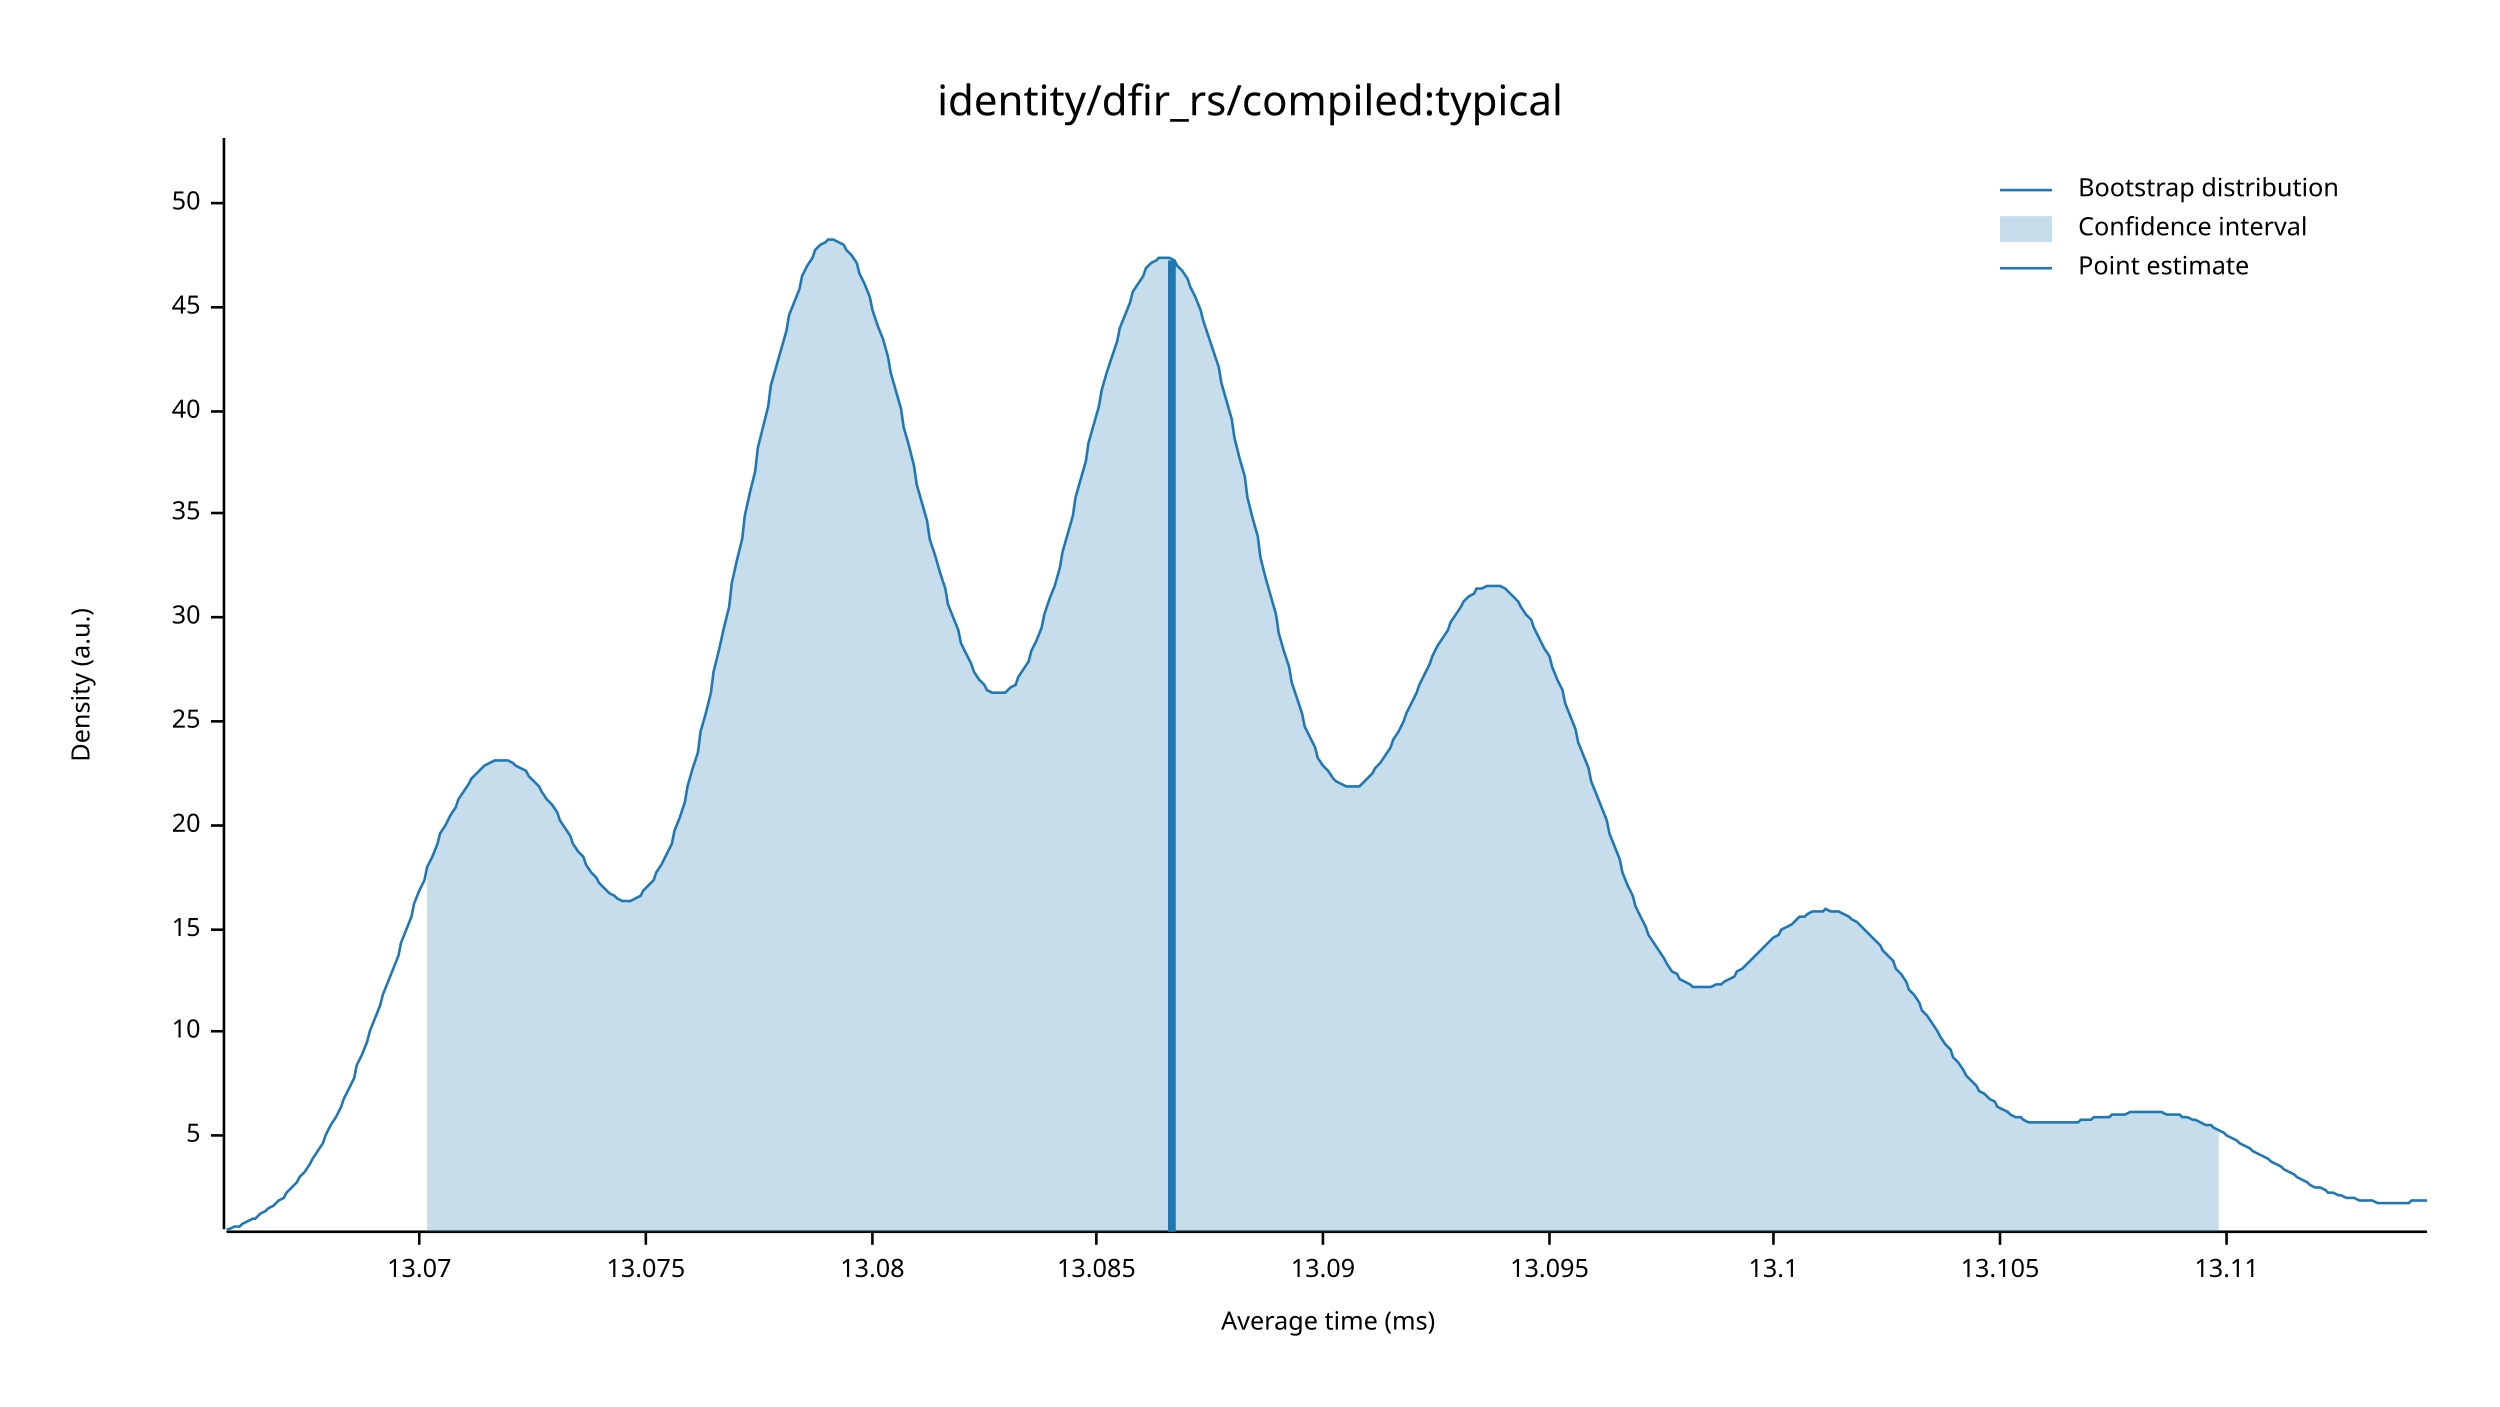
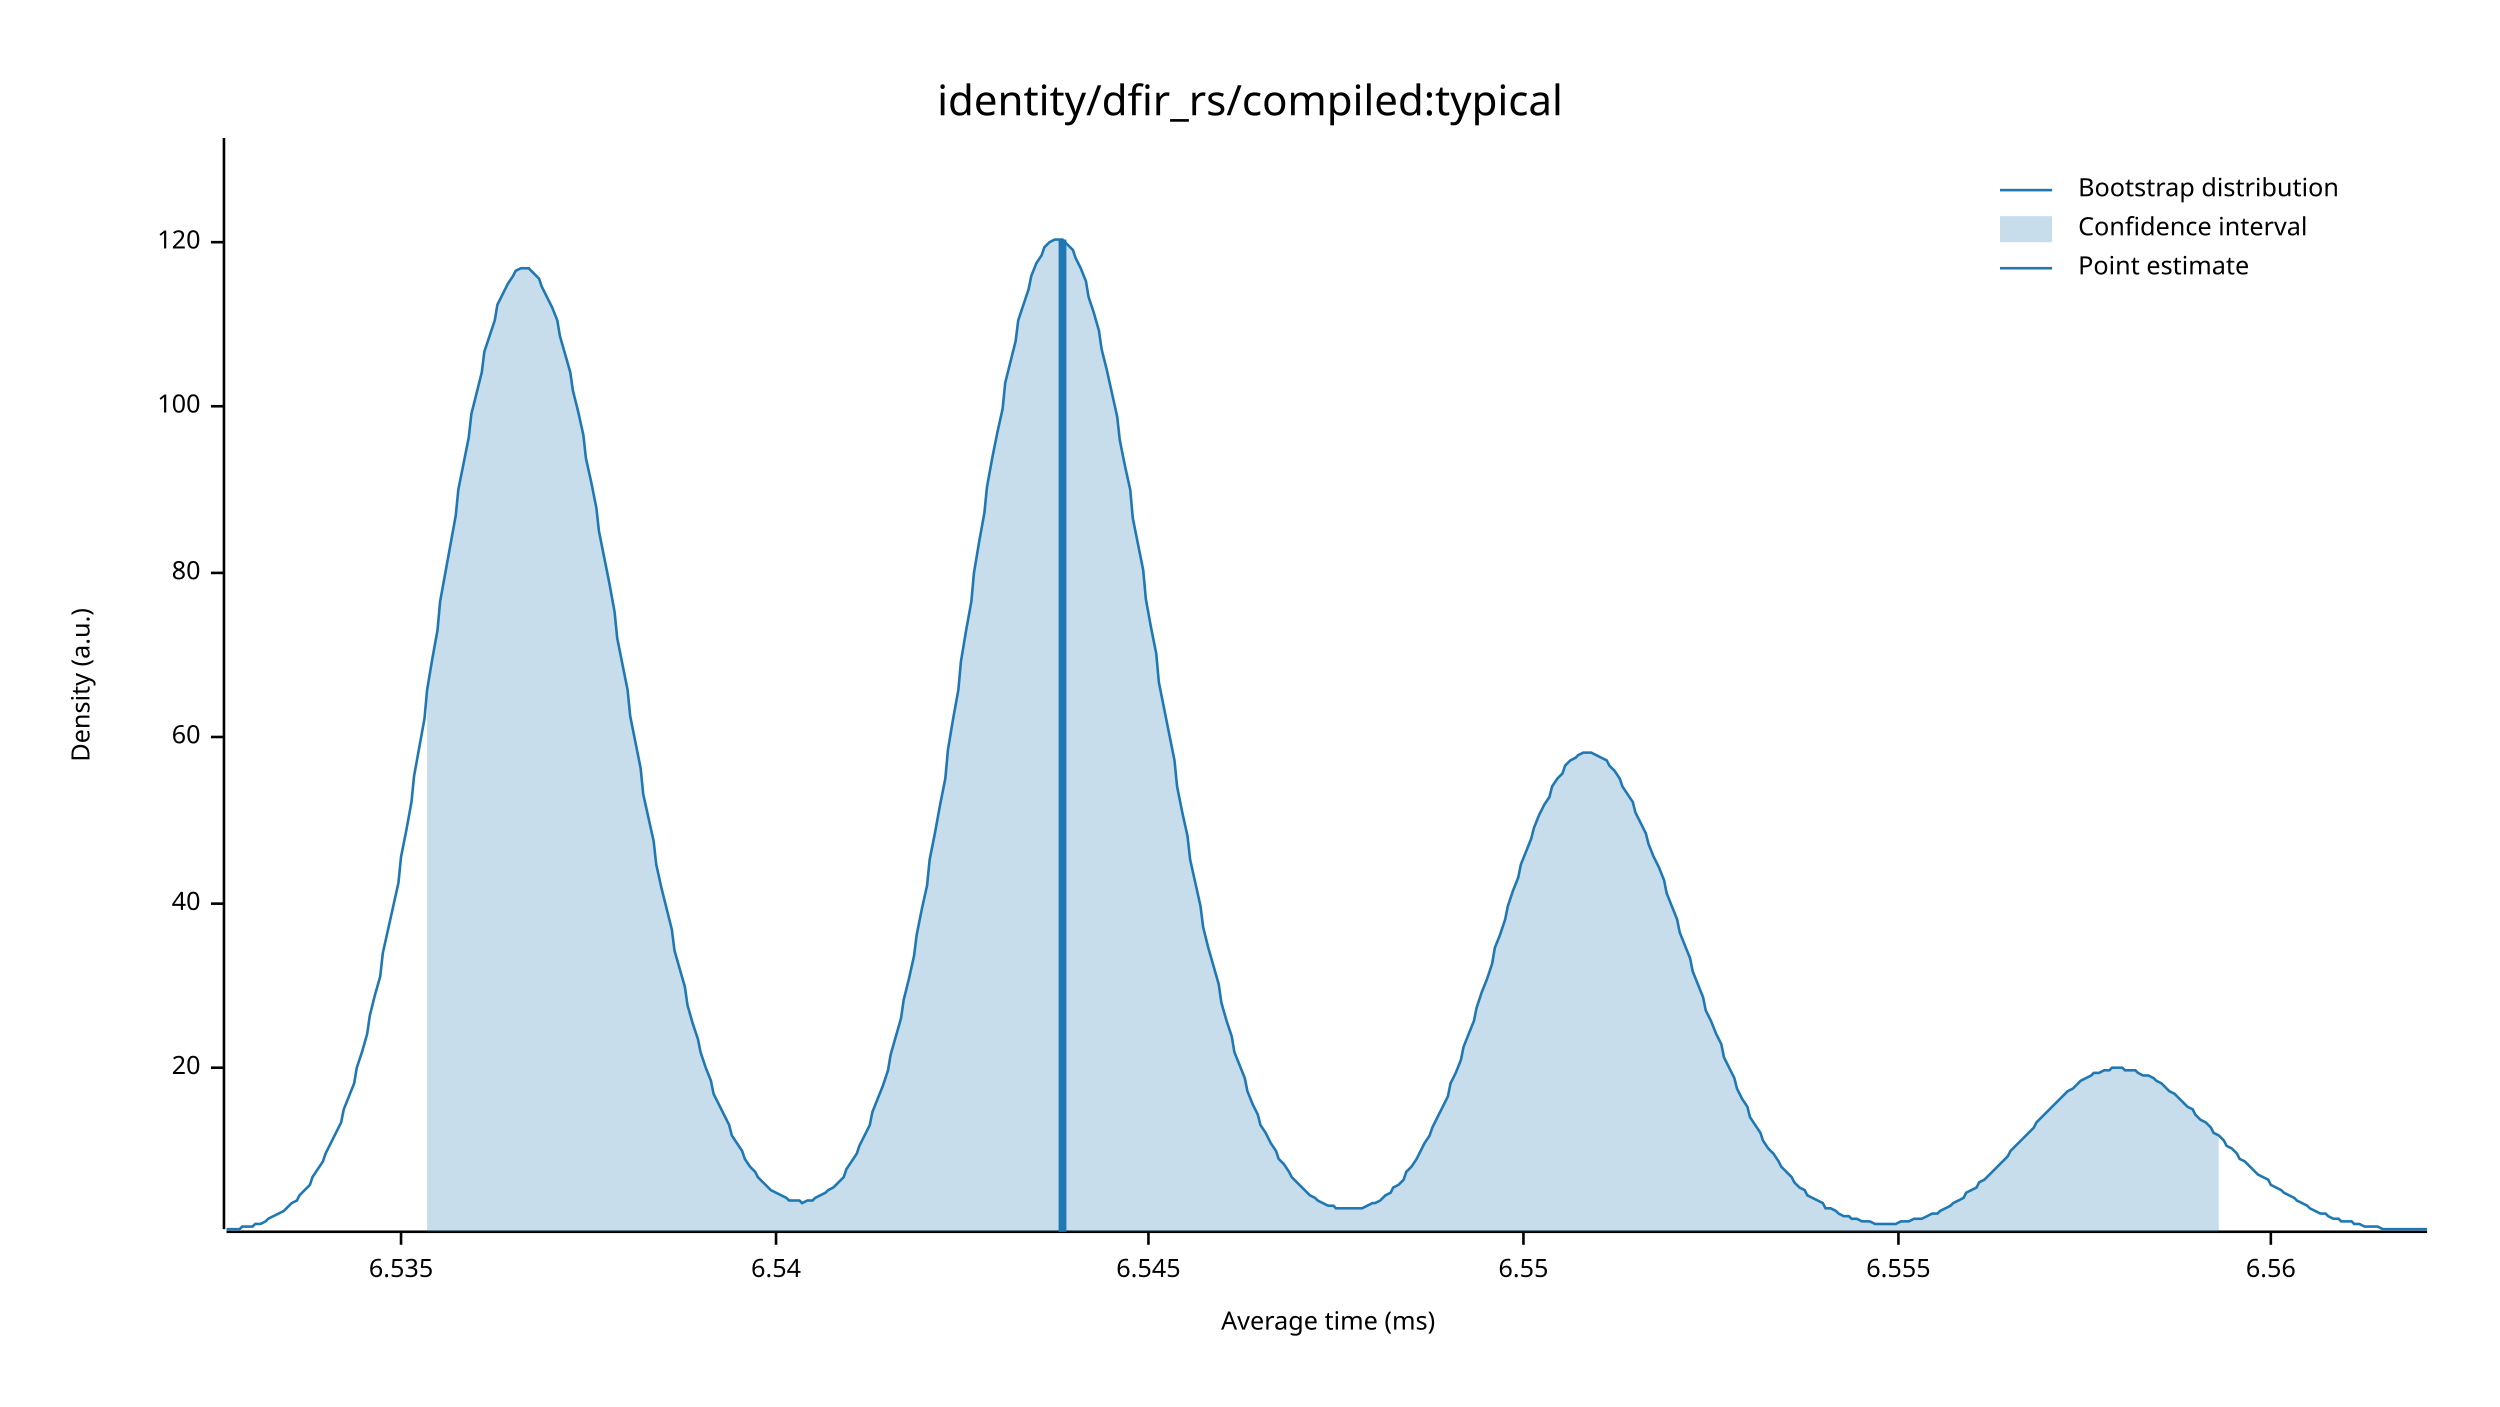
<svg xmlns="http://www.w3.org/2000/svg" width="960" height="540" viewBox="0 0 960 540">
  <text x="480" y="32" dy="0.76em" text-anchor="middle" font-family="sans-serif" font-size="16.129" opacity="1" fill="#000000">
identity/dfir_rs/compiled:typical
</text>
  <text x="27" y="263" dy="0.76em" text-anchor="middle" font-family="sans-serif" font-size="9.677" opacity="1" fill="#000000" transform="rotate(270, 27, 263)">
Density (a.u.)
</text>
  <text x="510" y="513" dy="-0.5ex" text-anchor="middle" font-family="sans-serif" font-size="9.677" opacity="1" fill="#000000">
Average time (ms)
</text>
  <polyline fill="none" opacity="1" stroke="#000000" stroke-width="1" points="86,53 86,472 " />
-   <text x="77" y="436" dy="0.5ex" text-anchor="end" font-family="sans-serif" font-size="9.677" opacity="1" fill="#000000">
- 5
- </text>
-   <polyline fill="none" opacity="1" stroke="#000000" stroke-width="1" points="81,436 86,436 " />
-   <text x="77" y="396" dy="0.5ex" text-anchor="end" font-family="sans-serif" font-size="9.677" opacity="1" fill="#000000">
- 10
- </text>
-   <polyline fill="none" opacity="1" stroke="#000000" stroke-width="1" points="81,396 86,396 " />
-   <text x="77" y="357" dy="0.5ex" text-anchor="end" font-family="sans-serif" font-size="9.677" opacity="1" fill="#000000">
- 15
- </text>
-   <polyline fill="none" opacity="1" stroke="#000000" stroke-width="1" points="81,357 86,357 " />
-   <text x="77" y="317" dy="0.5ex" text-anchor="end" font-family="sans-serif" font-size="9.677" opacity="1" fill="#000000">
+   <text x="77" y="410" dy="0.5ex" text-anchor="end" font-family="sans-serif" font-size="9.677" opacity="1" fill="#000000">
20
</text>
-   <polyline fill="none" opacity="1" stroke="#000000" stroke-width="1" points="81,317 86,317 " />
-   <text x="77" y="277" dy="0.5ex" text-anchor="end" font-family="sans-serif" font-size="9.677" opacity="1" fill="#000000">
- 25
- </text>
-   <polyline fill="none" opacity="1" stroke="#000000" stroke-width="1" points="81,277 86,277 " />
-   <text x="77" y="237" dy="0.5ex" text-anchor="end" font-family="sans-serif" font-size="9.677" opacity="1" fill="#000000">
- 30
- </text>
-   <polyline fill="none" opacity="1" stroke="#000000" stroke-width="1" points="81,237 86,237 " />
-   <text x="77" y="197" dy="0.5ex" text-anchor="end" font-family="sans-serif" font-size="9.677" opacity="1" fill="#000000">
- 35
- </text>
-   <polyline fill="none" opacity="1" stroke="#000000" stroke-width="1" points="81,197 86,197 " />
-   <text x="77" y="158" dy="0.5ex" text-anchor="end" font-family="sans-serif" font-size="9.677" opacity="1" fill="#000000">
+   <polyline fill="none" opacity="1" stroke="#000000" stroke-width="1" points="81,410 86,410 " />
+   <text x="77" y="347" dy="0.5ex" text-anchor="end" font-family="sans-serif" font-size="9.677" opacity="1" fill="#000000">
40
</text>
-   <polyline fill="none" opacity="1" stroke="#000000" stroke-width="1" points="81,158 86,158 " />
-   <text x="77" y="118" dy="0.5ex" text-anchor="end" font-family="sans-serif" font-size="9.677" opacity="1" fill="#000000">
- 45
+   <polyline fill="none" opacity="1" stroke="#000000" stroke-width="1" points="81,347 86,347 " />
+   <text x="77" y="283" dy="0.5ex" text-anchor="end" font-family="sans-serif" font-size="9.677" opacity="1" fill="#000000">
+ 60
</text>
-   <polyline fill="none" opacity="1" stroke="#000000" stroke-width="1" points="81,118 86,118 " />
-   <text x="77" y="78" dy="0.5ex" text-anchor="end" font-family="sans-serif" font-size="9.677" opacity="1" fill="#000000">
- 50
+   <polyline fill="none" opacity="1" stroke="#000000" stroke-width="1" points="81,283 86,283 " />
+   <text x="77" y="220" dy="0.5ex" text-anchor="end" font-family="sans-serif" font-size="9.677" opacity="1" fill="#000000">
+ 80
</text>
-   <polyline fill="none" opacity="1" stroke="#000000" stroke-width="1" points="81,78 86,78 " />
+   <polyline fill="none" opacity="1" stroke="#000000" stroke-width="1" points="81,220 86,220 " />
+   <text x="77" y="156" dy="0.5ex" text-anchor="end" font-family="sans-serif" font-size="9.677" opacity="1" fill="#000000">
+ 100
+ </text>
+   <polyline fill="none" opacity="1" stroke="#000000" stroke-width="1" points="81,156 86,156 " />
+   <text x="77" y="93" dy="0.5ex" text-anchor="end" font-family="sans-serif" font-size="9.677" opacity="1" fill="#000000">
+ 120
+ </text>
+   <polyline fill="none" opacity="1" stroke="#000000" stroke-width="1" points="81,93 86,93 " />
  <polyline fill="none" opacity="1" stroke="#000000" stroke-width="1" points="87,473 932,473 " />
-   <text x="161" y="483" dy="0.76em" text-anchor="middle" font-family="sans-serif" font-size="9.677" opacity="1" fill="#000000">
- 13.07
+   <text x="154" y="483" dy="0.76em" text-anchor="middle" font-family="sans-serif" font-size="9.677" opacity="1" fill="#000000">
+ 6.535
</text>
-   <polyline fill="none" opacity="1" stroke="#000000" stroke-width="1" points="161,473 161,478 " />
-   <text x="248" y="483" dy="0.76em" text-anchor="middle" font-family="sans-serif" font-size="9.677" opacity="1" fill="#000000">
- 13.075
+   <polyline fill="none" opacity="1" stroke="#000000" stroke-width="1" points="154,473 154,478 " />
+   <text x="298" y="483" dy="0.76em" text-anchor="middle" font-family="sans-serif" font-size="9.677" opacity="1" fill="#000000">
+ 6.54
</text>
-   <polyline fill="none" opacity="1" stroke="#000000" stroke-width="1" points="248,473 248,478 " />
-   <text x="335" y="483" dy="0.76em" text-anchor="middle" font-family="sans-serif" font-size="9.677" opacity="1" fill="#000000">
- 13.08
+   <polyline fill="none" opacity="1" stroke="#000000" stroke-width="1" points="298,473 298,478 " />
+   <text x="441" y="483" dy="0.76em" text-anchor="middle" font-family="sans-serif" font-size="9.677" opacity="1" fill="#000000">
+ 6.545
</text>
-   <polyline fill="none" opacity="1" stroke="#000000" stroke-width="1" points="335,473 335,478 " />
-   <text x="421" y="483" dy="0.76em" text-anchor="middle" font-family="sans-serif" font-size="9.677" opacity="1" fill="#000000">
- 13.085
+   <polyline fill="none" opacity="1" stroke="#000000" stroke-width="1" points="441,473 441,478 " />
+   <text x="585" y="483" dy="0.76em" text-anchor="middle" font-family="sans-serif" font-size="9.677" opacity="1" fill="#000000">
+ 6.55
</text>
-   <polyline fill="none" opacity="1" stroke="#000000" stroke-width="1" points="421,473 421,478 " />
-   <text x="508" y="483" dy="0.76em" text-anchor="middle" font-family="sans-serif" font-size="9.677" opacity="1" fill="#000000">
- 13.09
+   <polyline fill="none" opacity="1" stroke="#000000" stroke-width="1" points="585,473 585,478 " />
+   <text x="729" y="483" dy="0.76em" text-anchor="middle" font-family="sans-serif" font-size="9.677" opacity="1" fill="#000000">
+ 6.555
</text>
-   <polyline fill="none" opacity="1" stroke="#000000" stroke-width="1" points="508,473 508,478 " />
-   <text x="595" y="483" dy="0.76em" text-anchor="middle" font-family="sans-serif" font-size="9.677" opacity="1" fill="#000000">
- 13.095
+   <polyline fill="none" opacity="1" stroke="#000000" stroke-width="1" points="729,473 729,478 " />
+   <text x="872" y="483" dy="0.76em" text-anchor="middle" font-family="sans-serif" font-size="9.677" opacity="1" fill="#000000">
+ 6.56
</text>
-   <polyline fill="none" opacity="1" stroke="#000000" stroke-width="1" points="595,473 595,478 " />
-   <text x="681" y="483" dy="0.76em" text-anchor="middle" font-family="sans-serif" font-size="9.677" opacity="1" fill="#000000">
- 13.1
- </text>
-   <polyline fill="none" opacity="1" stroke="#000000" stroke-width="1" points="681,473 681,478 " />
-   <text x="768" y="483" dy="0.76em" text-anchor="middle" font-family="sans-serif" font-size="9.677" opacity="1" fill="#000000">
- 13.105
- </text>
-   <polyline fill="none" opacity="1" stroke="#000000" stroke-width="1" points="768,473 768,478 " />
-   <text x="855" y="483" dy="0.76em" text-anchor="middle" font-family="sans-serif" font-size="9.677" opacity="1" fill="#000000">
- 13.11
- </text>
-   <polyline fill="none" opacity="1" stroke="#000000" stroke-width="1" points="855,473 855,478 " />
-   <polyline fill="none" opacity="1" stroke="#1F78B4" stroke-width="1" points="87,472 88,472 90,471 92,471 93,470 95,469 97,468 98,468 100,466 102,465 103,464 105,463 107,461 109,460 110,458 112,456 114,454 115,452 117,450 119,447 120,445 122,442 124,439 125,436 127,432 129,429 131,425 132,422 134,418 136,414 137,409 139,405 141,400 142,396 144,391 146,386 147,382 149,377 151,372 153,367 154,362 156,357 158,352 159,347 161,342 163,338 164,333 166,329 168,324 169,320 171,317 173,313 175,310 176,307 178,304 180,301 181,299 183,297 185,295 186,294 188,293 190,292 191,292 193,292 195,292 197,293 198,294 200,295 202,296 203,298 205,300 207,302 208,304 210,307 212,309 214,312 215,315 217,318 219,321 220,324 222,327 224,329 225,332 227,335 229,337 230,339 232,341 234,343 236,344 237,345 239,346 241,346 242,346 244,345 246,344 247,342 249,340 251,338 252,335 254,332 256,328 258,324 259,319 261,314 263,308 264,302 266,295 268,289 269,281 271,274 273,266 274,258 276,250 278,241 280,233 281,224 283,215 285,207 286,198 288,189 290,181 291,172 293,164 295,156 296,148 298,141 300,134 302,127 303,121 305,116 307,111 308,106 310,102 312,99 313,96 315,94 317,93 318,92 320,92 322,93 324,94 325,96 327,98 329,101 330,105 332,109 334,114 335,119 337,125 339,130 341,137 342,143 344,150 346,157 347,164 349,171 351,179 352,186 354,193 356,200 357,207 359,213 361,220 363,226 364,232 366,237 368,242 369,247 371,251 373,255 374,258 376,261 378,263 379,265 381,266 383,266 385,266 386,266 388,264 390,263 391,260 393,257 395,254 396,250 398,246 400,241 401,236 403,230 405,225 407,218 408,212 410,205 412,198 413,191 415,184 417,177 418,170 420,163 422,156 423,150 425,143 427,137 429,131 430,126 432,121 434,116 435,112 437,109 439,106 440,103 442,101 444,100 445,99 447,99 449,99 451,100 452,102 454,104 456,107 457,110 459,114 461,119 462,123 464,129 466,135 468,141 469,147 471,154 473,161 474,168 476,176 478,183 479,191 481,199 483,206 484,214 486,222 488,229 490,236 491,243 493,250 495,256 496,262 498,268 500,274 501,279 503,283 505,287 506,291 508,294 510,296 512,299 513,300 515,301 517,302 518,302 520,302 522,302 523,301 525,299 527,297 528,295 530,293 532,290 534,287 535,284 537,281 539,277 540,274 542,270 544,266 545,263 547,259 549,255 550,252 552,248 554,245 556,242 557,239 559,236 561,233 562,231 564,229 566,228 567,226 569,226 571,225 573,225 574,225 576,225 578,226 579,227 581,229 583,231 584,233 586,236 588,238 589,241 591,245 593,249 595,252 596,256 598,261 600,265 601,270 603,275 605,280 606,285 608,290 610,295 611,300 613,305 615,310 617,315 618,320 620,325 622,330 623,335 625,340 627,344 628,348 630,352 632,356 633,359 635,362 637,365 639,368 640,370 642,373 644,374 645,376 647,377 649,378 650,379 652,379 654,379 655,379 657,379 659,378 661,378 662,377 664,376 666,375 667,373 669,372 671,370 672,369 674,367 676,365 677,364 679,362 681,360 683,359 684,357 686,356 688,355 689,354 691,352 693,352 694,351 696,350 698,350 700,350 701,349 703,350 705,350 706,350 708,351 710,352 711,353 713,354 715,356 716,357 718,359 720,361 722,363 723,365 725,367 727,369 728,372 730,374 732,377 733,380 735,382 737,385 738,388 740,390 742,393 744,396 745,398 747,401 749,403 750,406 752,408 754,411 755,413 757,415 759,417 760,419 762,420 764,422 766,423 767,425 769,426 771,427 772,428 774,429 776,429 777,430 779,431 781,431 782,431 784,431 786,431 788,431 789,431 791,431 793,431 794,431 796,431 798,431 799,430 801,430 803,430 804,429 806,429 808,429 810,429 811,428 813,428 815,428 816,428 818,427 820,427 821,427 823,427 825,427 827,427 828,427 830,427 832,428 833,428 835,428 837,428 838,429 840,429 842,430 843,430 845,431 847,432 849,432 850,433 852,434 854,435 855,436 857,437 859,438 860,439 862,440 864,441 865,442 867,443 869,444 871,445 872,446 874,447 876,448 877,449 879,450 881,451 882,452 884,453 886,454 887,455 889,456 891,456 893,457 894,458 896,458 898,459 899,459 901,460 903,460 904,460 906,461 908,461 909,461 911,461 913,462 915,462 916,462 918,462 920,462 921,462 923,462 925,462 926,461 928,461 930,461 932,461 " />
-   <polygon opacity="0.25" fill="#1F78B4" points="164,333 166,329 168,324 169,320 171,317 173,313 175,310 176,307 178,304 180,301 181,299 183,297 185,295 186,294 188,293 190,292 191,292 193,292 195,292 197,293 198,294 200,295 202,296 203,298 205,300 207,302 208,304 210,307 212,309 214,312 215,315 217,318 219,321 220,324 222,327 224,329 225,332 227,335 229,337 230,339 232,341 234,343 236,344 237,345 239,346 241,346 242,346 244,345 246,344 247,342 249,340 251,338 252,335 254,332 256,328 258,324 259,319 261,314 263,308 264,302 266,295 268,289 269,281 271,274 273,266 274,258 276,250 278,241 280,233 281,224 283,215 285,207 286,198 288,189 290,181 291,172 293,164 295,156 296,148 298,141 300,134 302,127 303,121 305,116 307,111 308,106 310,102 312,99 313,96 315,94 317,93 318,92 320,92 322,93 324,94 325,96 327,98 329,101 330,105 332,109 334,114 335,119 337,125 339,130 341,137 342,143 344,150 346,157 347,164 349,171 351,179 352,186 354,193 356,200 357,207 359,213 361,220 363,226 364,232 366,237 368,242 369,247 371,251 373,255 374,258 376,261 378,263 379,265 381,266 383,266 385,266 386,266 388,264 390,263 391,260 393,257 395,254 396,250 398,246 400,241 401,236 403,230 405,225 407,218 408,212 410,205 412,198 413,191 415,184 417,177 418,170 420,163 422,156 423,150 425,143 427,137 429,131 430,126 432,121 434,116 435,112 437,109 439,106 440,103 442,101 444,100 445,99 447,99 449,99 451,100 452,102 454,104 456,107 457,110 459,114 461,119 462,123 464,129 466,135 468,141 469,147 471,154 473,161 474,168 476,176 478,183 479,191 481,199 483,206 484,214 486,222 488,229 490,236 491,243 493,250 495,256 496,262 498,268 500,274 501,279 503,283 505,287 506,291 508,294 510,296 512,299 513,300 515,301 517,302 518,302 520,302 522,302 523,301 525,299 527,297 528,295 530,293 532,290 534,287 535,284 537,281 539,277 540,274 542,270 544,266 545,263 547,259 549,255 550,252 552,248 554,245 556,242 557,239 559,236 561,233 562,231 564,229 566,228 567,226 569,226 571,225 573,225 574,225 576,225 578,226 579,227 581,229 583,231 584,233 586,236 588,238 589,241 591,245 593,249 595,252 596,256 598,261 600,265 601,270 603,275 605,280 606,285 608,290 610,295 611,300 613,305 615,310 617,315 618,320 620,325 622,330 623,335 625,340 627,344 628,348 630,352 632,356 633,359 635,362 637,365 639,368 640,370 642,373 644,374 645,376 647,377 649,378 650,379 652,379 654,379 655,379 657,379 659,378 661,378 662,377 664,376 666,375 667,373 669,372 671,370 672,369 674,367 676,365 677,364 679,362 681,360 683,359 684,357 686,356 688,355 689,354 691,352 693,352 694,351 696,350 698,350 700,350 701,349 703,350 705,350 706,350 708,351 710,352 711,353 713,354 715,356 716,357 718,359 720,361 722,363 723,365 725,367 727,369 728,372 730,374 732,377 733,380 735,382 737,385 738,388 740,390 742,393 744,396 745,398 747,401 749,403 750,406 752,408 754,411 755,413 757,415 759,417 760,419 762,420 764,422 766,423 767,425 769,426 771,427 772,428 774,429 776,429 777,430 779,431 781,431 782,431 784,431 786,431 788,431 789,431 791,431 793,431 794,431 796,431 798,431 799,430 801,430 803,430 804,429 806,429 808,429 810,429 811,428 813,428 815,428 816,428 818,427 820,427 821,427 823,427 825,427 827,427 828,427 830,427 832,428 833,428 835,428 837,428 838,429 840,429 842,430 843,430 845,431 847,432 849,432 850,433 852,434 852,473 164,473 " />
-   <polyline fill="none" opacity="1" stroke="#1F78B4" stroke-width="3" points="450,473 450,100 " />
+   <polyline fill="none" opacity="1" stroke="#000000" stroke-width="1" points="872,473 872,478 " />
+   <polyline fill="none" opacity="1" stroke="#1F78B4" stroke-width="1" points="87,472 88,472 90,472 92,472 93,471 95,471 97,471 98,470 100,470 102,469 103,468 105,467 107,466 109,465 110,464 112,462 114,461 115,459 117,457 119,455 120,452 122,449 124,446 125,443 127,439 129,435 131,431 132,426 134,421 136,416 137,410 139,404 141,397 142,390 144,382 146,375 147,366 149,357 151,348 153,339 154,329 156,319 158,308 159,298 161,287 163,276 164,265 166,253 168,242 169,231 171,220 173,209 175,198 176,188 178,178 180,168 181,159 183,151 185,143 186,135 188,129 190,123 191,117 193,113 195,109 197,106 198,104 200,103 202,103 203,103 205,105 207,107 208,110 210,114 212,118 214,123 215,129 217,136 219,143 220,150 222,158 224,167 225,176 227,185 229,195 230,204 232,214 234,224 236,235 237,245 239,255 241,265 242,275 244,285 246,295 247,305 249,314 251,323 252,332 254,341 256,349 258,357 259,365 261,372 263,379 264,386 266,393 268,399 269,404 271,410 273,415 274,420 276,424 278,428 280,432 281,436 283,439 285,442 286,445 288,448 290,450 291,452 293,454 295,456 296,457 298,458 300,459 302,460 303,461 305,461 307,461 308,462 310,461 312,461 313,460 315,459 317,458 318,457 320,456 322,454 324,452 325,449 327,446 329,443 330,440 332,436 334,432 335,427 337,422 339,417 341,411 342,405 344,398 346,391 347,384 349,376 351,367 352,359 354,349 356,340 357,330 359,320 361,309 363,299 364,288 366,276 368,265 369,254 371,242 373,231 374,220 376,208 378,197 379,187 381,176 383,166 385,157 386,147 388,139 390,131 391,123 393,117 395,111 396,106 398,101 400,98 401,95 403,93 405,92 407,92 408,92 410,94 412,96 413,99 415,103 417,108 418,114 420,120 422,127 423,134 425,142 427,151 429,160 430,169 432,179 434,188 435,199 437,209 439,219 440,230 442,241 444,251 445,262 447,272 449,282 451,292 452,302 454,312 456,321 457,330 459,339 461,348 462,356 464,364 466,371 468,378 469,385 471,392 473,398 474,404 476,409 478,414 479,419 481,424 483,428 484,432 486,435 488,439 490,442 491,445 493,447 495,450 496,452 498,454 500,456 501,457 503,459 505,460 506,461 508,462 510,463 512,463 513,464 515,464 517,464 518,464 520,464 522,464 523,464 525,463 527,462 528,462 530,461 532,459 534,458 535,456 537,455 539,453 540,450 542,448 544,445 545,443 547,439 549,436 550,433 552,429 554,425 556,421 557,416 559,412 561,407 562,402 564,397 566,392 567,387 569,381 571,376 573,370 574,364 576,359 578,353 579,348 581,342 583,337 584,332 586,327 588,322 589,318 591,313 593,309 595,306 596,302 598,299 600,297 601,294 603,292 605,291 606,290 608,289 610,289 611,289 613,290 615,291 617,292 618,294 620,296 622,299 623,302 625,305 627,308 628,312 630,316 632,320 633,324 635,329 637,333 639,338 640,343 642,348 644,353 645,358 647,363 649,368 650,373 652,378 654,383 655,388 657,392 659,397 661,401 662,406 664,410 666,414 667,418 669,422 671,425 672,429 674,432 676,435 677,438 679,441 681,443 683,446 684,448 686,450 688,452 689,454 691,456 693,457 694,459 696,460 698,461 700,462 701,464 703,464 705,465 706,466 708,467 710,467 711,468 713,468 715,469 716,469 718,469 720,470 722,470 723,470 725,470 727,470 728,470 730,469 732,469 733,469 735,468 737,468 738,468 740,467 742,466 744,466 745,465 747,464 749,463 750,462 752,461 754,460 755,458 757,457 759,456 760,454 762,453 764,451 766,449 767,448 769,446 771,444 772,442 774,440 776,438 777,437 779,435 781,433 782,431 784,429 786,427 788,425 789,424 791,422 793,420 794,419 796,418 798,416 799,415 801,414 803,413 804,412 806,412 808,411 810,411 811,410 813,410 815,410 816,411 818,411 820,411 821,412 823,413 825,413 827,414 828,415 830,416 832,418 833,419 835,420 837,422 838,423 840,425 842,426 843,428 845,430 847,431 849,433 850,435 852,436 854,438 855,440 857,441 859,443 860,445 862,446 864,448 865,449 867,451 869,452 871,453 872,455 874,456 876,457 877,458 879,459 881,460 882,461 884,462 886,463 887,464 889,465 891,466 893,466 894,467 896,468 898,468 899,469 901,469 903,469 904,470 906,470 908,471 909,471 911,471 913,471 915,472 916,472 918,472 920,472 921,472 923,472 925,472 926,472 928,472 930,472 932,472 " />
+   <polygon opacity="0.25" fill="#1F78B4" points="164,265 166,253 168,242 169,231 171,220 173,209 175,198 176,188 178,178 180,168 181,159 183,151 185,143 186,135 188,129 190,123 191,117 193,113 195,109 197,106 198,104 200,103 202,103 203,103 205,105 207,107 208,110 210,114 212,118 214,123 215,129 217,136 219,143 220,150 222,158 224,167 225,176 227,185 229,195 230,204 232,214 234,224 236,235 237,245 239,255 241,265 242,275 244,285 246,295 247,305 249,314 251,323 252,332 254,341 256,349 258,357 259,365 261,372 263,379 264,386 266,393 268,399 269,404 271,410 273,415 274,420 276,424 278,428 280,432 281,436 283,439 285,442 286,445 288,448 290,450 291,452 293,454 295,456 296,457 298,458 300,459 302,460 303,461 305,461 307,461 308,462 310,461 312,461 313,460 315,459 317,458 318,457 320,456 322,454 324,452 325,449 327,446 329,443 330,440 332,436 334,432 335,427 337,422 339,417 341,411 342,405 344,398 346,391 347,384 349,376 351,367 352,359 354,349 356,340 357,330 359,320 361,309 363,299 364,288 366,276 368,265 369,254 371,242 373,231 374,220 376,208 378,197 379,187 381,176 383,166 385,157 386,147 388,139 390,131 391,123 393,117 395,111 396,106 398,101 400,98 401,95 403,93 405,92 407,92 408,92 410,94 412,96 413,99 415,103 417,108 418,114 420,120 422,127 423,134 425,142 427,151 429,160 430,169 432,179 434,188 435,199 437,209 439,219 440,230 442,241 444,251 445,262 447,272 449,282 451,292 452,302 454,312 456,321 457,330 459,339 461,348 462,356 464,364 466,371 468,378 469,385 471,392 473,398 474,404 476,409 478,414 479,419 481,424 483,428 484,432 486,435 488,439 490,442 491,445 493,447 495,450 496,452 498,454 500,456 501,457 503,459 505,460 506,461 508,462 510,463 512,463 513,464 515,464 517,464 518,464 520,464 522,464 523,464 525,463 527,462 528,462 530,461 532,459 534,458 535,456 537,455 539,453 540,450 542,448 544,445 545,443 547,439 549,436 550,433 552,429 554,425 556,421 557,416 559,412 561,407 562,402 564,397 566,392 567,387 569,381 571,376 573,370 574,364 576,359 578,353 579,348 581,342 583,337 584,332 586,327 588,322 589,318 591,313 593,309 595,306 596,302 598,299 600,297 601,294 603,292 605,291 606,290 608,289 610,289 611,289 613,290 615,291 617,292 618,294 620,296 622,299 623,302 625,305 627,308 628,312 630,316 632,320 633,324 635,329 637,333 639,338 640,343 642,348 644,353 645,358 647,363 649,368 650,373 652,378 654,383 655,388 657,392 659,397 661,401 662,406 664,410 666,414 667,418 669,422 671,425 672,429 674,432 676,435 677,438 679,441 681,443 683,446 684,448 686,450 688,452 689,454 691,456 693,457 694,459 696,460 698,461 700,462 701,464 703,464 705,465 706,466 708,467 710,467 711,468 713,468 715,469 716,469 718,469 720,470 722,470 723,470 725,470 727,470 728,470 730,469 732,469 733,469 735,468 737,468 738,468 740,467 742,466 744,466 745,465 747,464 749,463 750,462 752,461 754,460 755,458 757,457 759,456 760,454 762,453 764,451 766,449 767,448 769,446 771,444 772,442 774,440 776,438 777,437 779,435 781,433 782,431 784,429 786,427 788,425 789,424 791,422 793,420 794,419 796,418 798,416 799,415 801,414 803,413 804,412 806,412 808,411 810,411 811,410 813,410 815,410 816,411 818,411 820,411 821,412 823,413 825,413 827,414 828,415 830,416 832,418 833,419 835,420 837,422 838,423 840,425 842,426 843,428 845,430 847,431 849,433 850,435 852,436 852,473 164,473 " />
+   <polyline fill="none" opacity="1" stroke="#1F78B4" stroke-width="3" points="408,473 408,92 " />
  <text x="798" y="68" dy="0.76em" text-anchor="start" font-family="sans-serif" font-size="9.677" opacity="1" fill="#000000">
Bootstrap distribution
</text>
  <text x="798" y="83" dy="0.76em" text-anchor="start" font-family="sans-serif" font-size="9.677" opacity="1" fill="#000000">
Confidence interval
</text>
  <text x="798" y="98" dy="0.76em" text-anchor="start" font-family="sans-serif" font-size="9.677" opacity="1" fill="#000000">
Point estimate
</text>
  <polyline fill="none" opacity="1" stroke="#1F78B4" stroke-width="1" points="768,73 788,73 " />
  <rect x="768" y="83" width="20" height="10" opacity="0.25" fill="#1F78B4" stroke="none" />
  <polyline fill="none" opacity="1" stroke="#1F78B4" stroke-width="1" points="768,103 788,103 " />
</svg>
